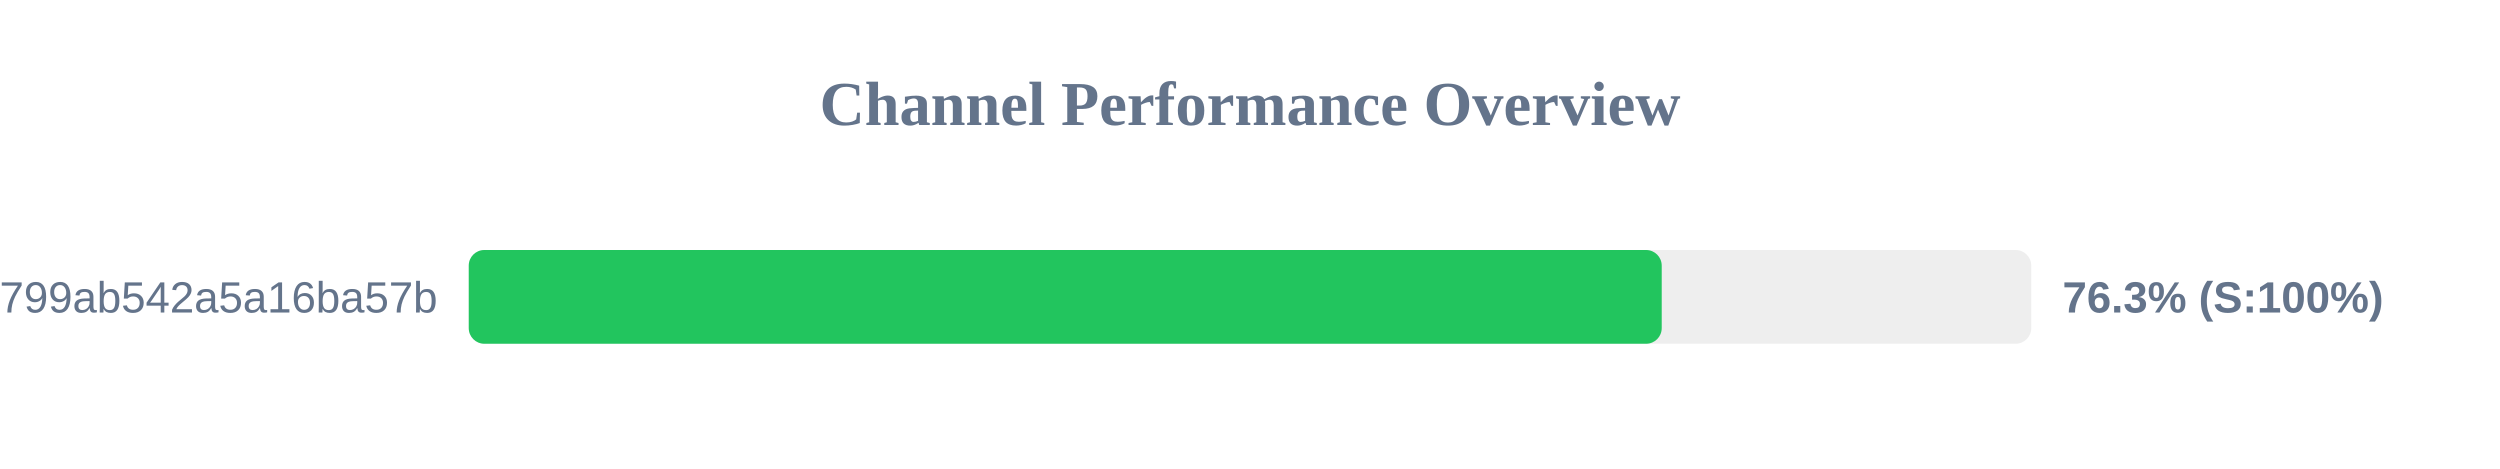
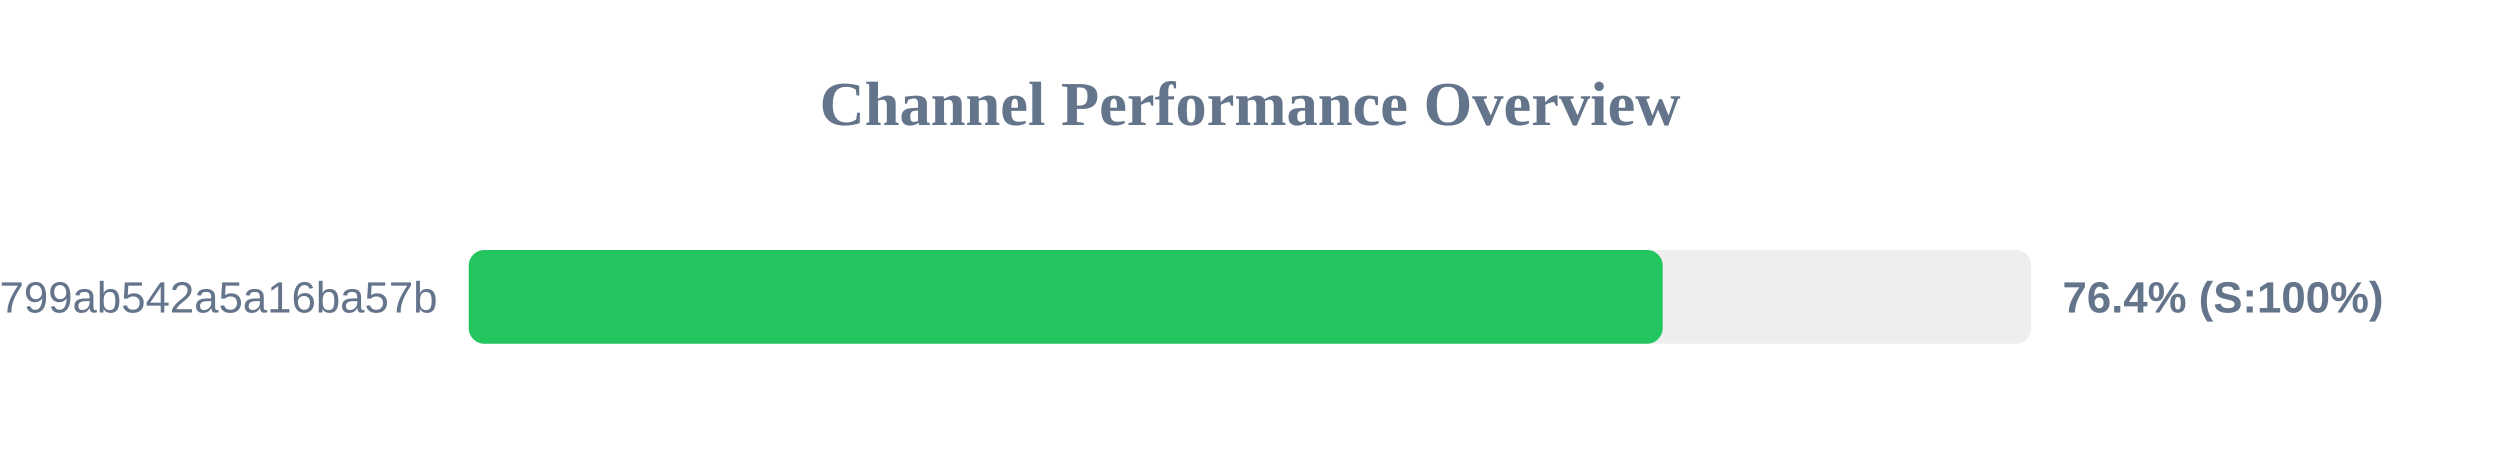
<svg xmlns="http://www.w3.org/2000/svg" width="800" height="150" version="1.1">
  <style>
        .row { font: 14px Arial; fill: #64748b; }
        .score { font: bold 14px Arial; fill: #64748b; }
    </style>
  <text x="400" y="40" text-anchor="middle" font-size="20px" font-weight="bold" fill="#64748b">Channel Performance Overview</text>
  <rect x="150" y="80" width="500" height="30" fill="#eee" rx="5" />
-   <rect x="150" y="80" width="381.75" height="30" fill="#22c55e" rx="5" />
+   <rect x="150" y="80" width="382.05" height="30" fill="#22c55e" rx="5" />
  <text x="140" y="100" text-anchor="end" class="row">subscribe?token=1d6704a3418417799ab542a5a16ba57b</text>
-   <text x="660" y="100" text-anchor="start" class="score">76.3% (S:100%)</text>
+   <text x="660" y="100" text-anchor="start" class="score">76.4% (S:100%)</text>
</svg>
